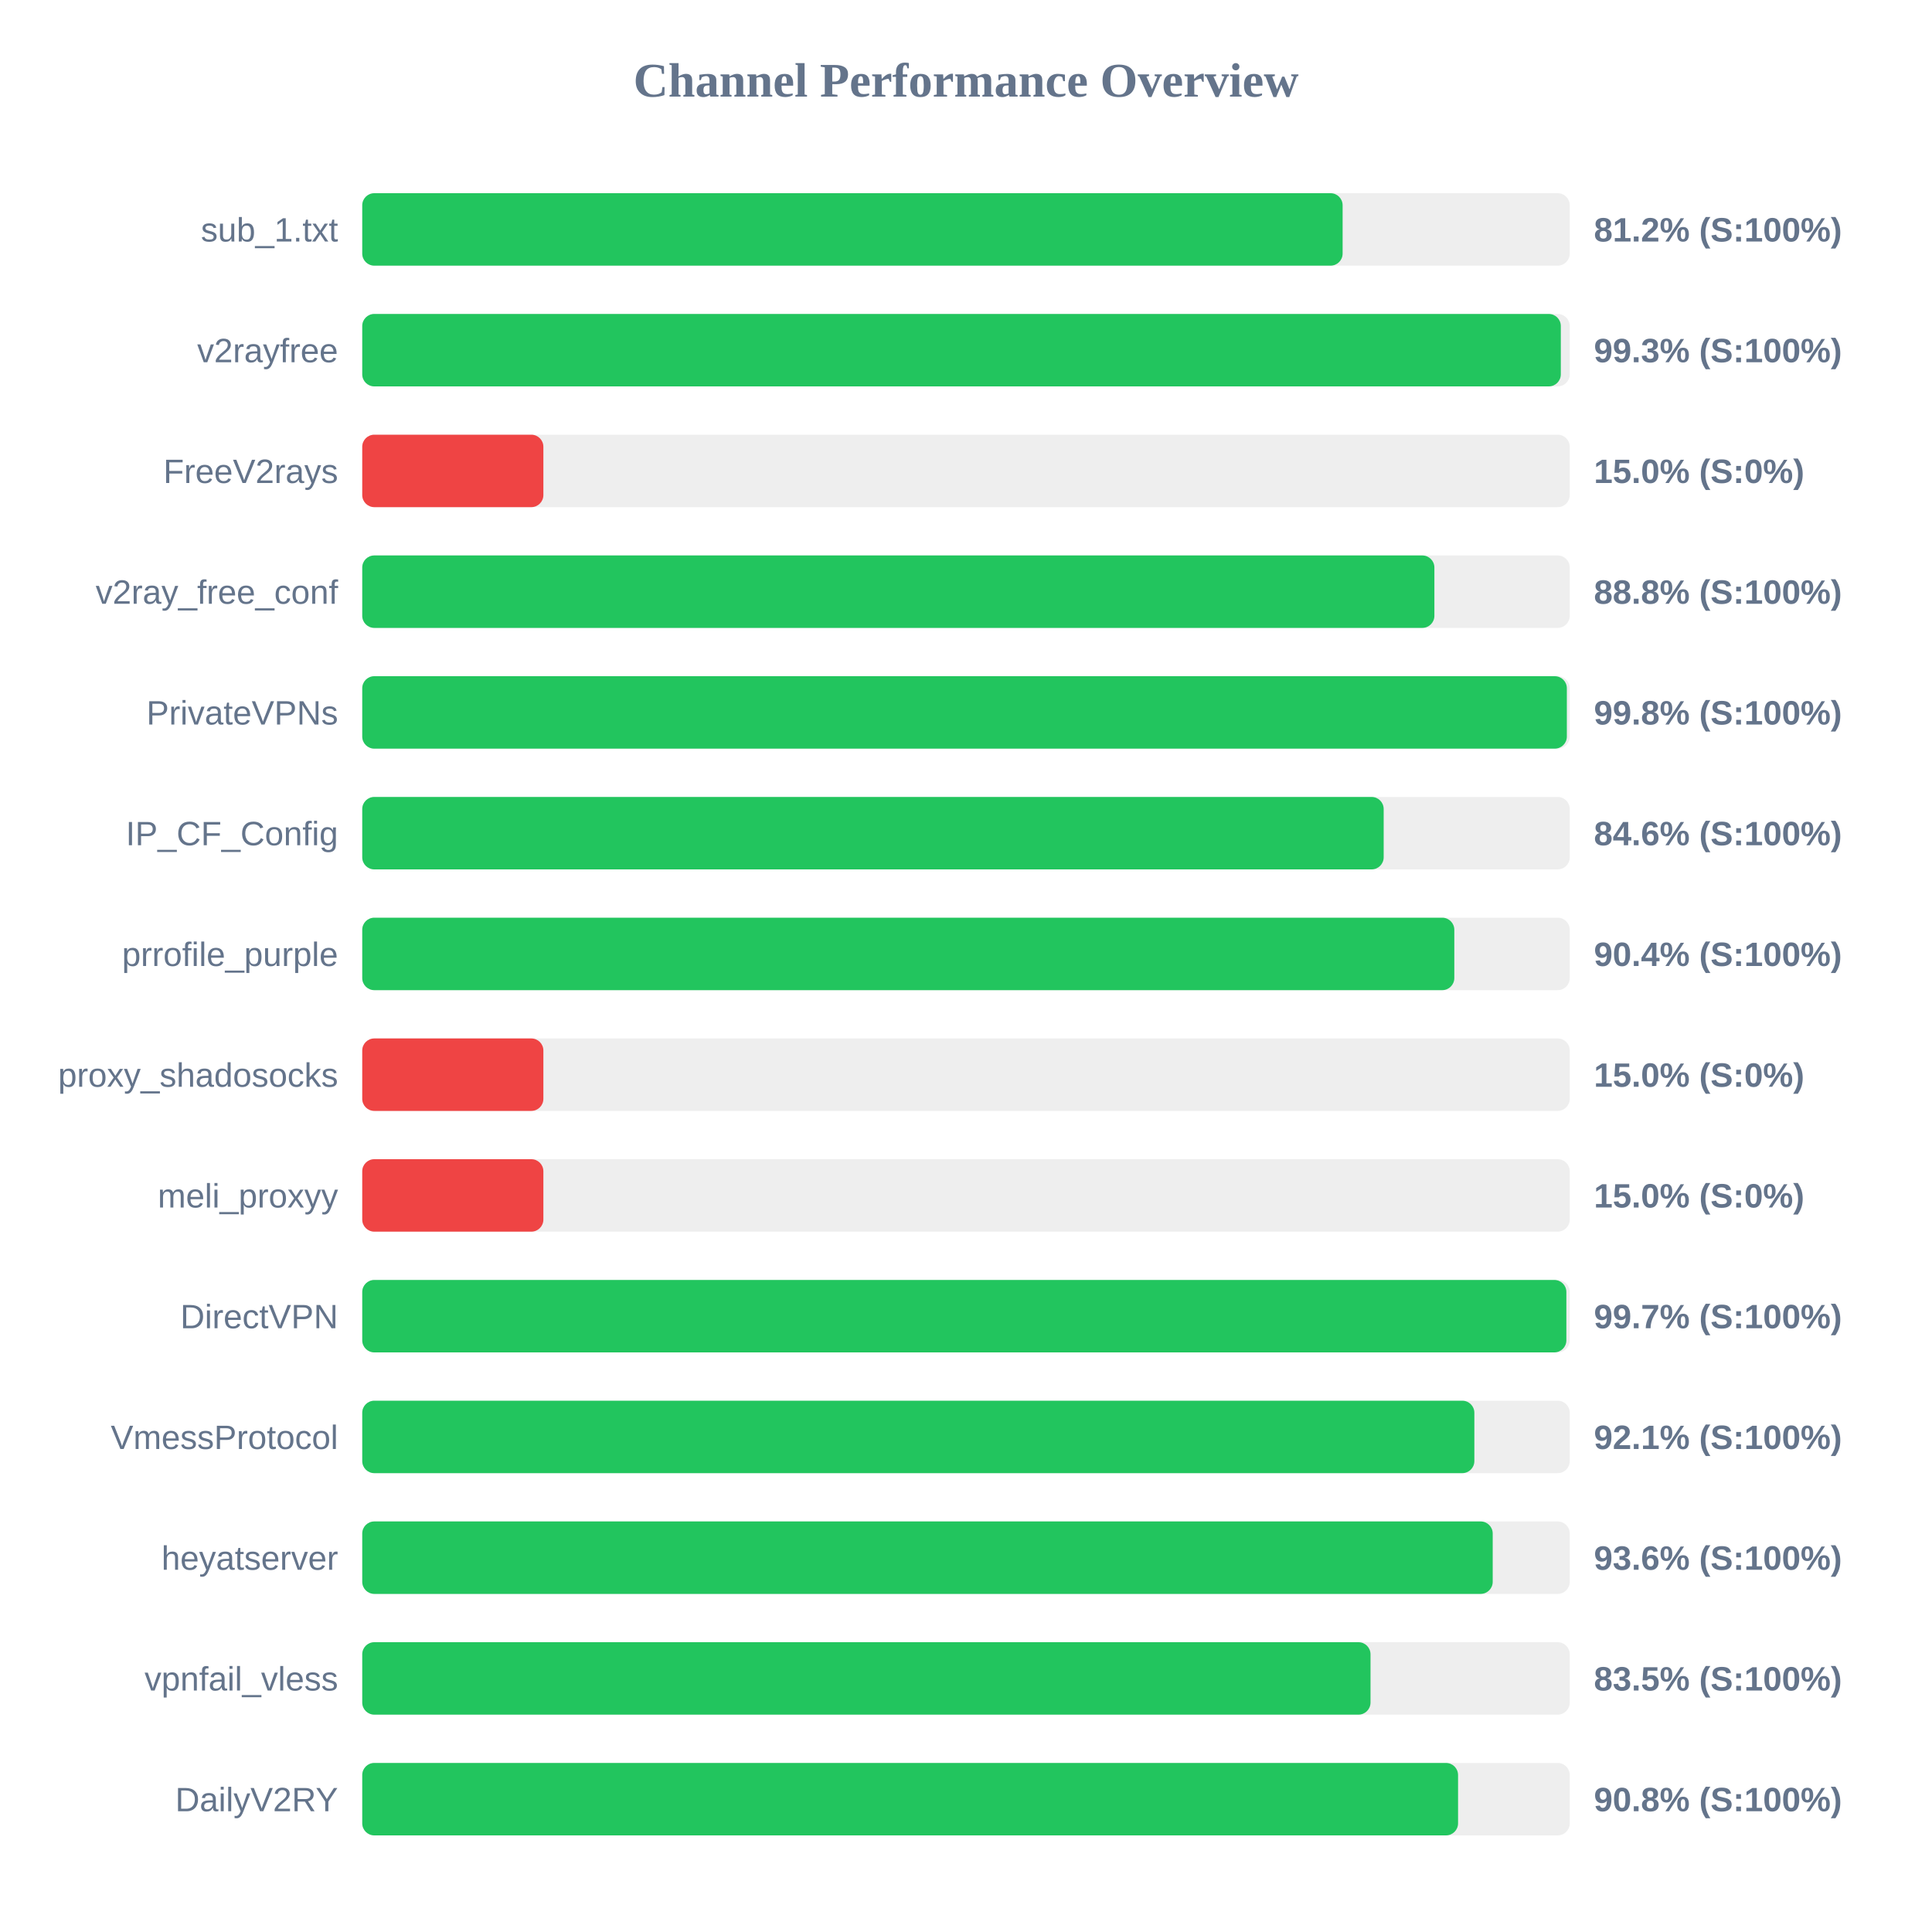
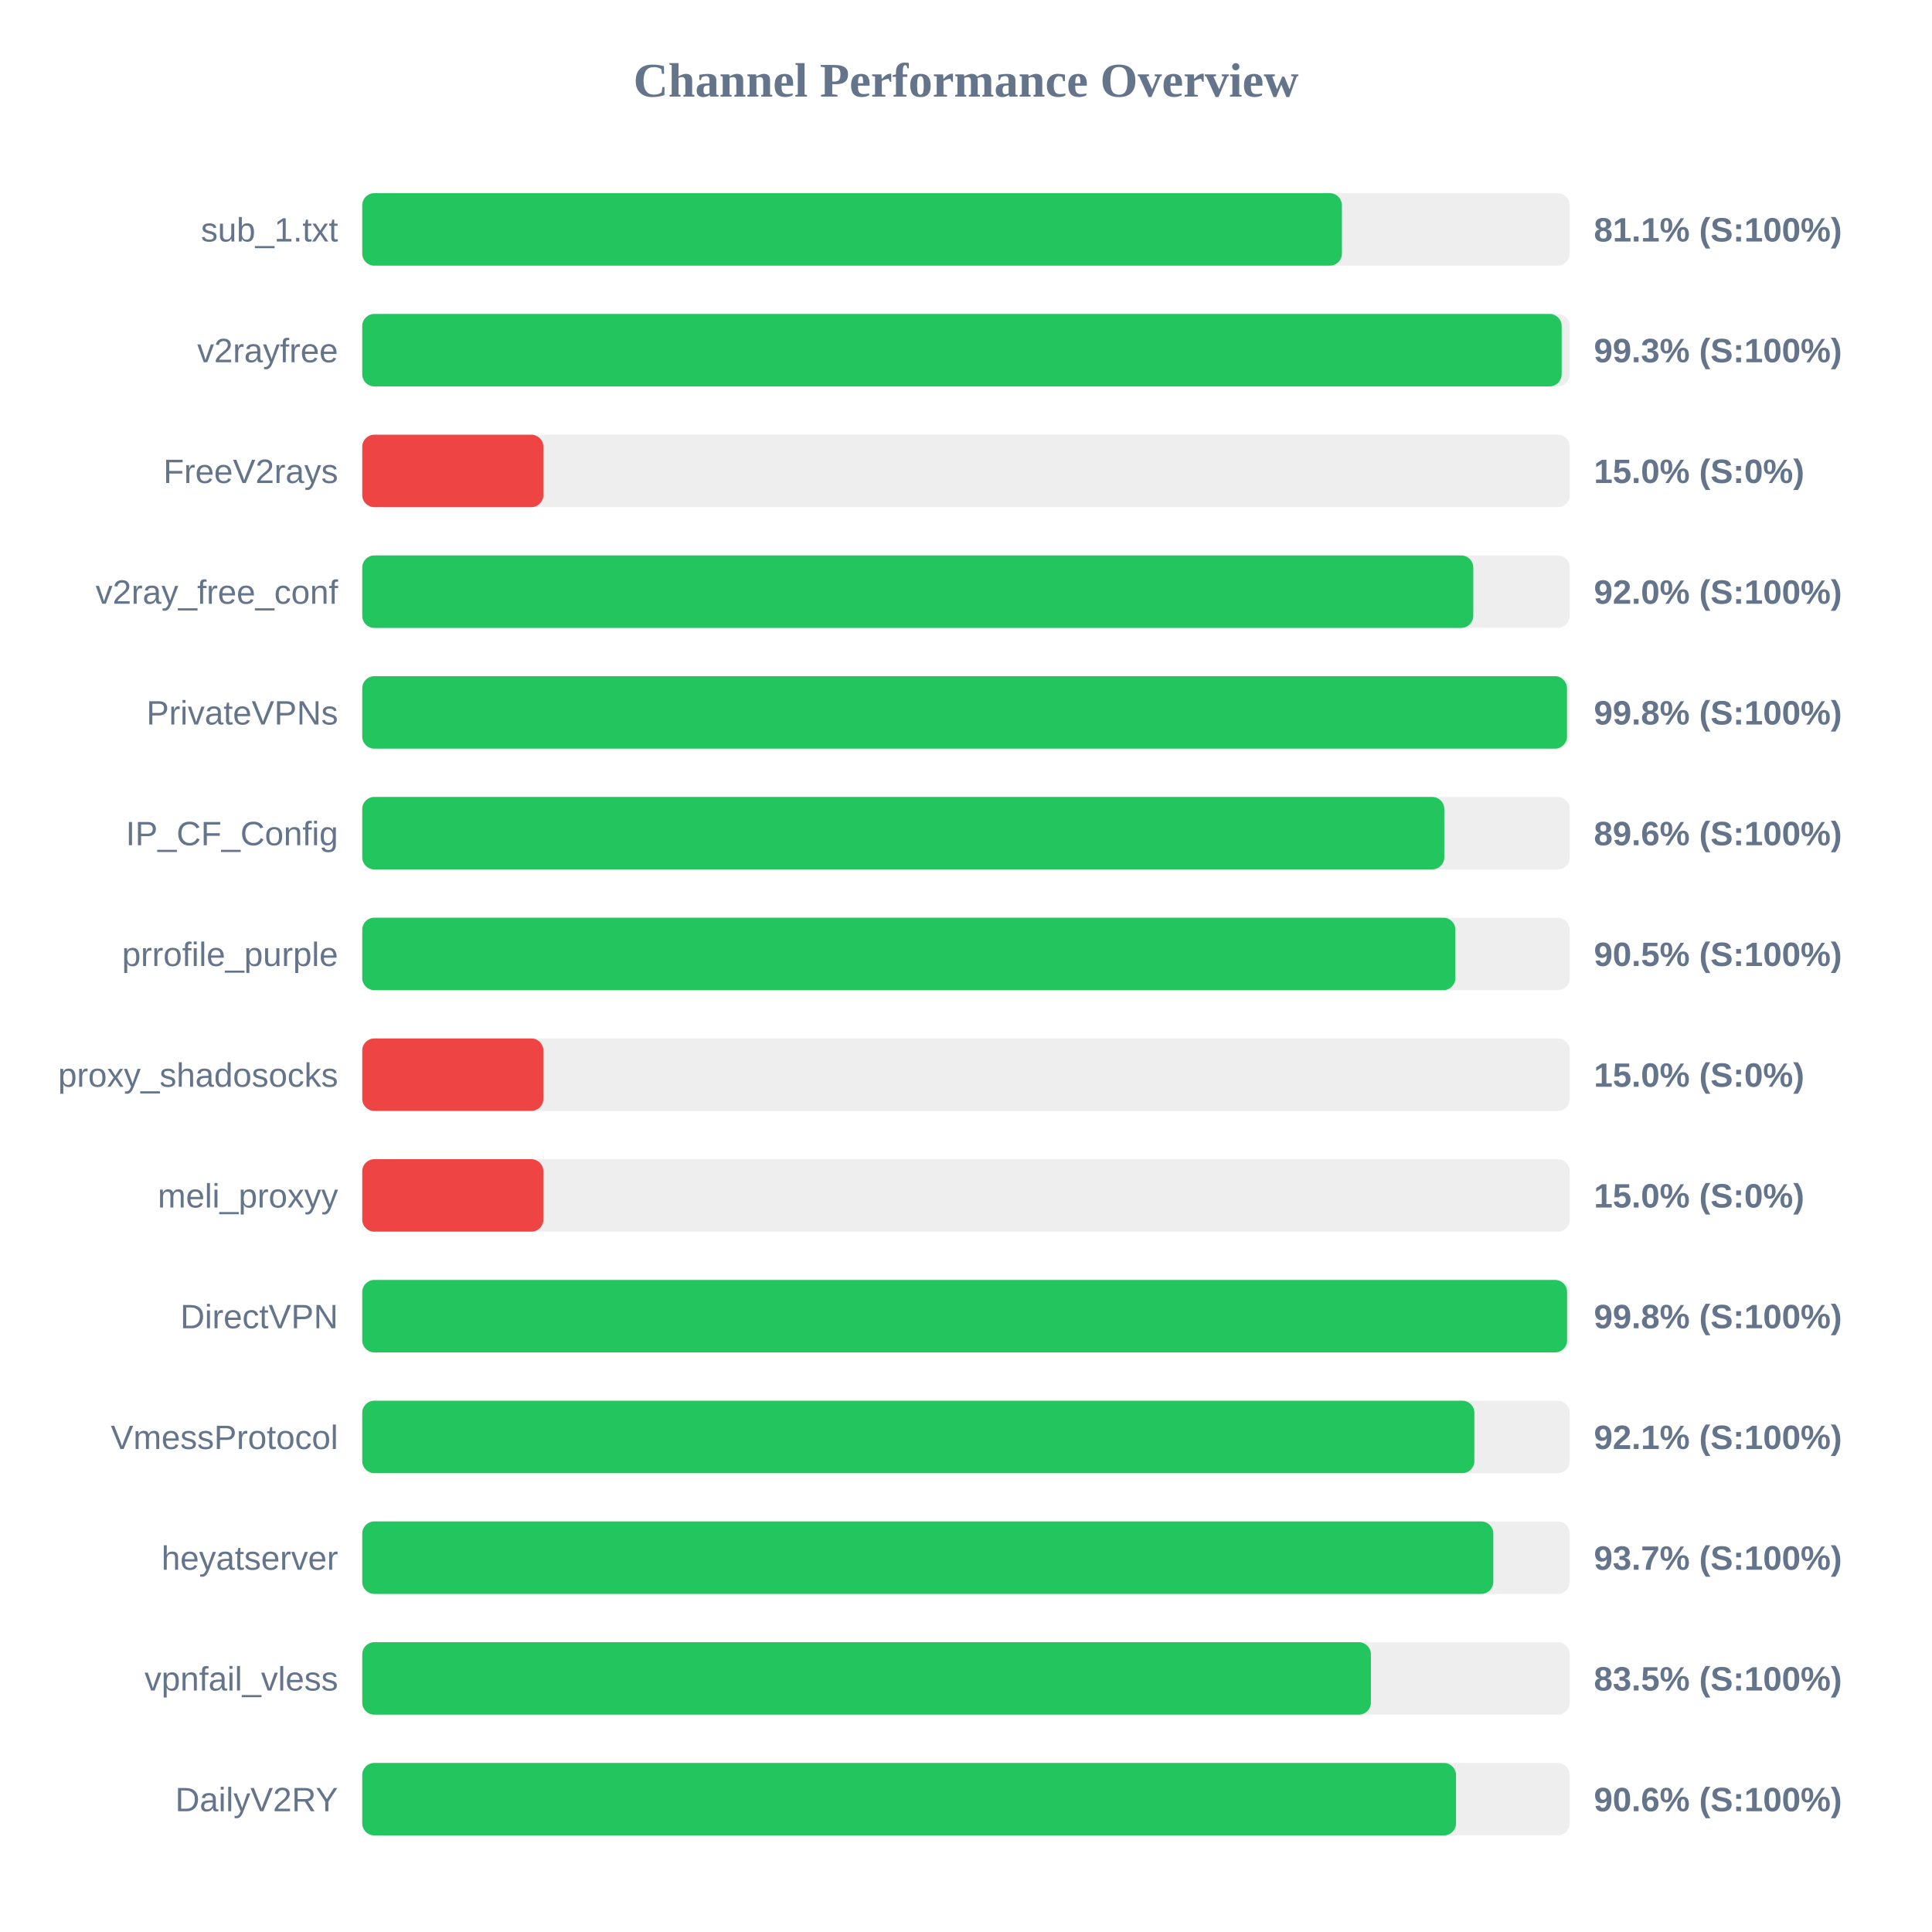
<svg xmlns="http://www.w3.org/2000/svg" width="800" height="800" version="1.1">
  <style>
        .row { font: 14px Arial; fill: #64748b; }
        .score { font: bold 14px Arial; fill: #64748b; }
    </style>
  <text x="400" y="40" text-anchor="middle" font-size="20px" font-weight="bold" fill="#64748b">Channel Performance Overview</text>
  <rect x="150" y="80" width="500" height="30" fill="#eee" rx="5" />
-   <rect x="150" y="80" width="405.95" height="30" fill="#22c55e" rx="5" />
+   <rect x="150" y="80" width="405.65" height="30" fill="#22c55e" rx="5" />
  <text x="140" y="100" text-anchor="end" class="row">sub_1.txt</text>
-   <text x="660" y="100" text-anchor="start" class="score">81.2% (S:100%)</text>
+   <text x="660" y="100" text-anchor="start" class="score">81.1% (S:100%)</text>
  <rect x="150" y="130" width="500" height="30" fill="#eee" rx="5" />
-   <rect x="150" y="130" width="496.3" height="30" fill="#22c55e" rx="5" />
+   <rect x="150" y="130" width="496.65" height="30" fill="#22c55e" rx="5" />
  <text x="140" y="150" text-anchor="end" class="row">v2rayfree</text>
  <text x="660" y="150" text-anchor="start" class="score">99.3% (S:100%)</text>
  <rect x="150" y="180" width="500" height="30" fill="#eee" rx="5" />
  <rect x="150" y="180" width="75.0" height="30" fill="#ef4444" rx="5" />
  <text x="140" y="200" text-anchor="end" class="row">FreeV2rays</text>
  <text x="660" y="200" text-anchor="start" class="score">15.0% (S:0%)</text>
  <rect x="150" y="230" width="500" height="30" fill="#eee" rx="5" />
-   <rect x="150" y="230" width="443.95" height="30" fill="#22c55e" rx="5" />
+   <rect x="150" y="230" width="460.05" height="30" fill="#22c55e" rx="5" />
  <text x="140" y="250" text-anchor="end" class="row">v2ray_free_conf</text>
-   <text x="660" y="250" text-anchor="start" class="score">88.8% (S:100%)</text>
+   <text x="660" y="250" text-anchor="start" class="score">92.0% (S:100%)</text>
  <rect x="150" y="280" width="500" height="30" fill="#eee" rx="5" />
-   <rect x="150" y="280" width="498.8" height="30" fill="#22c55e" rx="5" />
+   <rect x="150" y="280" width="498.85" height="30" fill="#22c55e" rx="5" />
  <text x="140" y="300" text-anchor="end" class="row">PrivateVPNs</text>
  <text x="660" y="300" text-anchor="start" class="score">99.8% (S:100%)</text>
  <rect x="150" y="330" width="500" height="30" fill="#eee" rx="5" />
-   <rect x="150" y="330" width="422.95" height="30" fill="#22c55e" rx="5" />
+   <rect x="150" y="330" width="448.05" height="30" fill="#22c55e" rx="5" />
  <text x="140" y="350" text-anchor="end" class="row">IP_CF_Config</text>
-   <text x="660" y="350" text-anchor="start" class="score">84.6% (S:100%)</text>
+   <text x="660" y="350" text-anchor="start" class="score">89.6% (S:100%)</text>
  <rect x="150" y="380" width="500" height="30" fill="#eee" rx="5" />
-   <rect x="150" y="380" width="452.2" height="30" fill="#22c55e" rx="5" />
+   <rect x="150" y="380" width="452.65" height="30" fill="#22c55e" rx="5" />
  <text x="140" y="400" text-anchor="end" class="row">prrofile_purple</text>
-   <text x="660" y="400" text-anchor="start" class="score">90.4% (S:100%)</text>
+   <text x="660" y="400" text-anchor="start" class="score">90.5% (S:100%)</text>
  <rect x="150" y="430" width="500" height="30" fill="#eee" rx="5" />
  <rect x="150" y="430" width="75.0" height="30" fill="#ef4444" rx="5" />
  <text x="140" y="450" text-anchor="end" class="row">proxy_shadosocks</text>
  <text x="660" y="450" text-anchor="start" class="score">15.0% (S:0%)</text>
  <rect x="150" y="480" width="500" height="30" fill="#eee" rx="5" />
  <rect x="150" y="480" width="75.0" height="30" fill="#ef4444" rx="5" />
  <text x="140" y="500" text-anchor="end" class="row">meli_proxyy</text>
  <text x="660" y="500" text-anchor="start" class="score">15.0% (S:0%)</text>
  <rect x="150" y="530" width="500" height="30" fill="#eee" rx="5" />
-   <rect x="150" y="530" width="498.6" height="30" fill="#22c55e" rx="5" />
+   <rect x="150" y="530" width="498.9" height="30" fill="#22c55e" rx="5" />
  <text x="140" y="550" text-anchor="end" class="row">DirectVPN</text>
-   <text x="660" y="550" text-anchor="start" class="score">99.7% (S:100%)</text>
+   <text x="660" y="550" text-anchor="start" class="score">99.8% (S:100%)</text>
  <rect x="150" y="580" width="500" height="30" fill="#eee" rx="5" />
  <rect x="150" y="580" width="460.5" height="30" fill="#22c55e" rx="5" />
  <text x="140" y="600" text-anchor="end" class="row">VmessProtocol</text>
  <text x="660" y="600" text-anchor="start" class="score">92.1% (S:100%)</text>
  <rect x="150" y="630" width="500" height="30" fill="#eee" rx="5" />
-   <rect x="150" y="630" width="468.1" height="30" fill="#22c55e" rx="5" />
+   <rect x="150" y="630" width="468.35" height="30" fill="#22c55e" rx="5" />
  <text x="140" y="650" text-anchor="end" class="row">heyatserver</text>
-   <text x="660" y="650" text-anchor="start" class="score">93.6% (S:100%)</text>
+   <text x="660" y="650" text-anchor="start" class="score">93.7% (S:100%)</text>
  <rect x="150" y="680" width="500" height="30" fill="#eee" rx="5" />
-   <rect x="150" y="680" width="417.5" height="30" fill="#22c55e" rx="5" />
+   <rect x="150" y="680" width="417.65" height="30" fill="#22c55e" rx="5" />
  <text x="140" y="700" text-anchor="end" class="row">vpnfail_vless</text>
  <text x="660" y="700" text-anchor="start" class="score">83.5% (S:100%)</text>
  <rect x="150" y="730" width="500" height="30" fill="#eee" rx="5" />
-   <rect x="150" y="730" width="453.75" height="30" fill="#22c55e" rx="5" />
+   <rect x="150" y="730" width="452.9" height="30" fill="#22c55e" rx="5" />
  <text x="140" y="750" text-anchor="end" class="row">DailyV2RY</text>
-   <text x="660" y="750" text-anchor="start" class="score">90.8% (S:100%)</text>
+   <text x="660" y="750" text-anchor="start" class="score">90.6% (S:100%)</text>
</svg>
